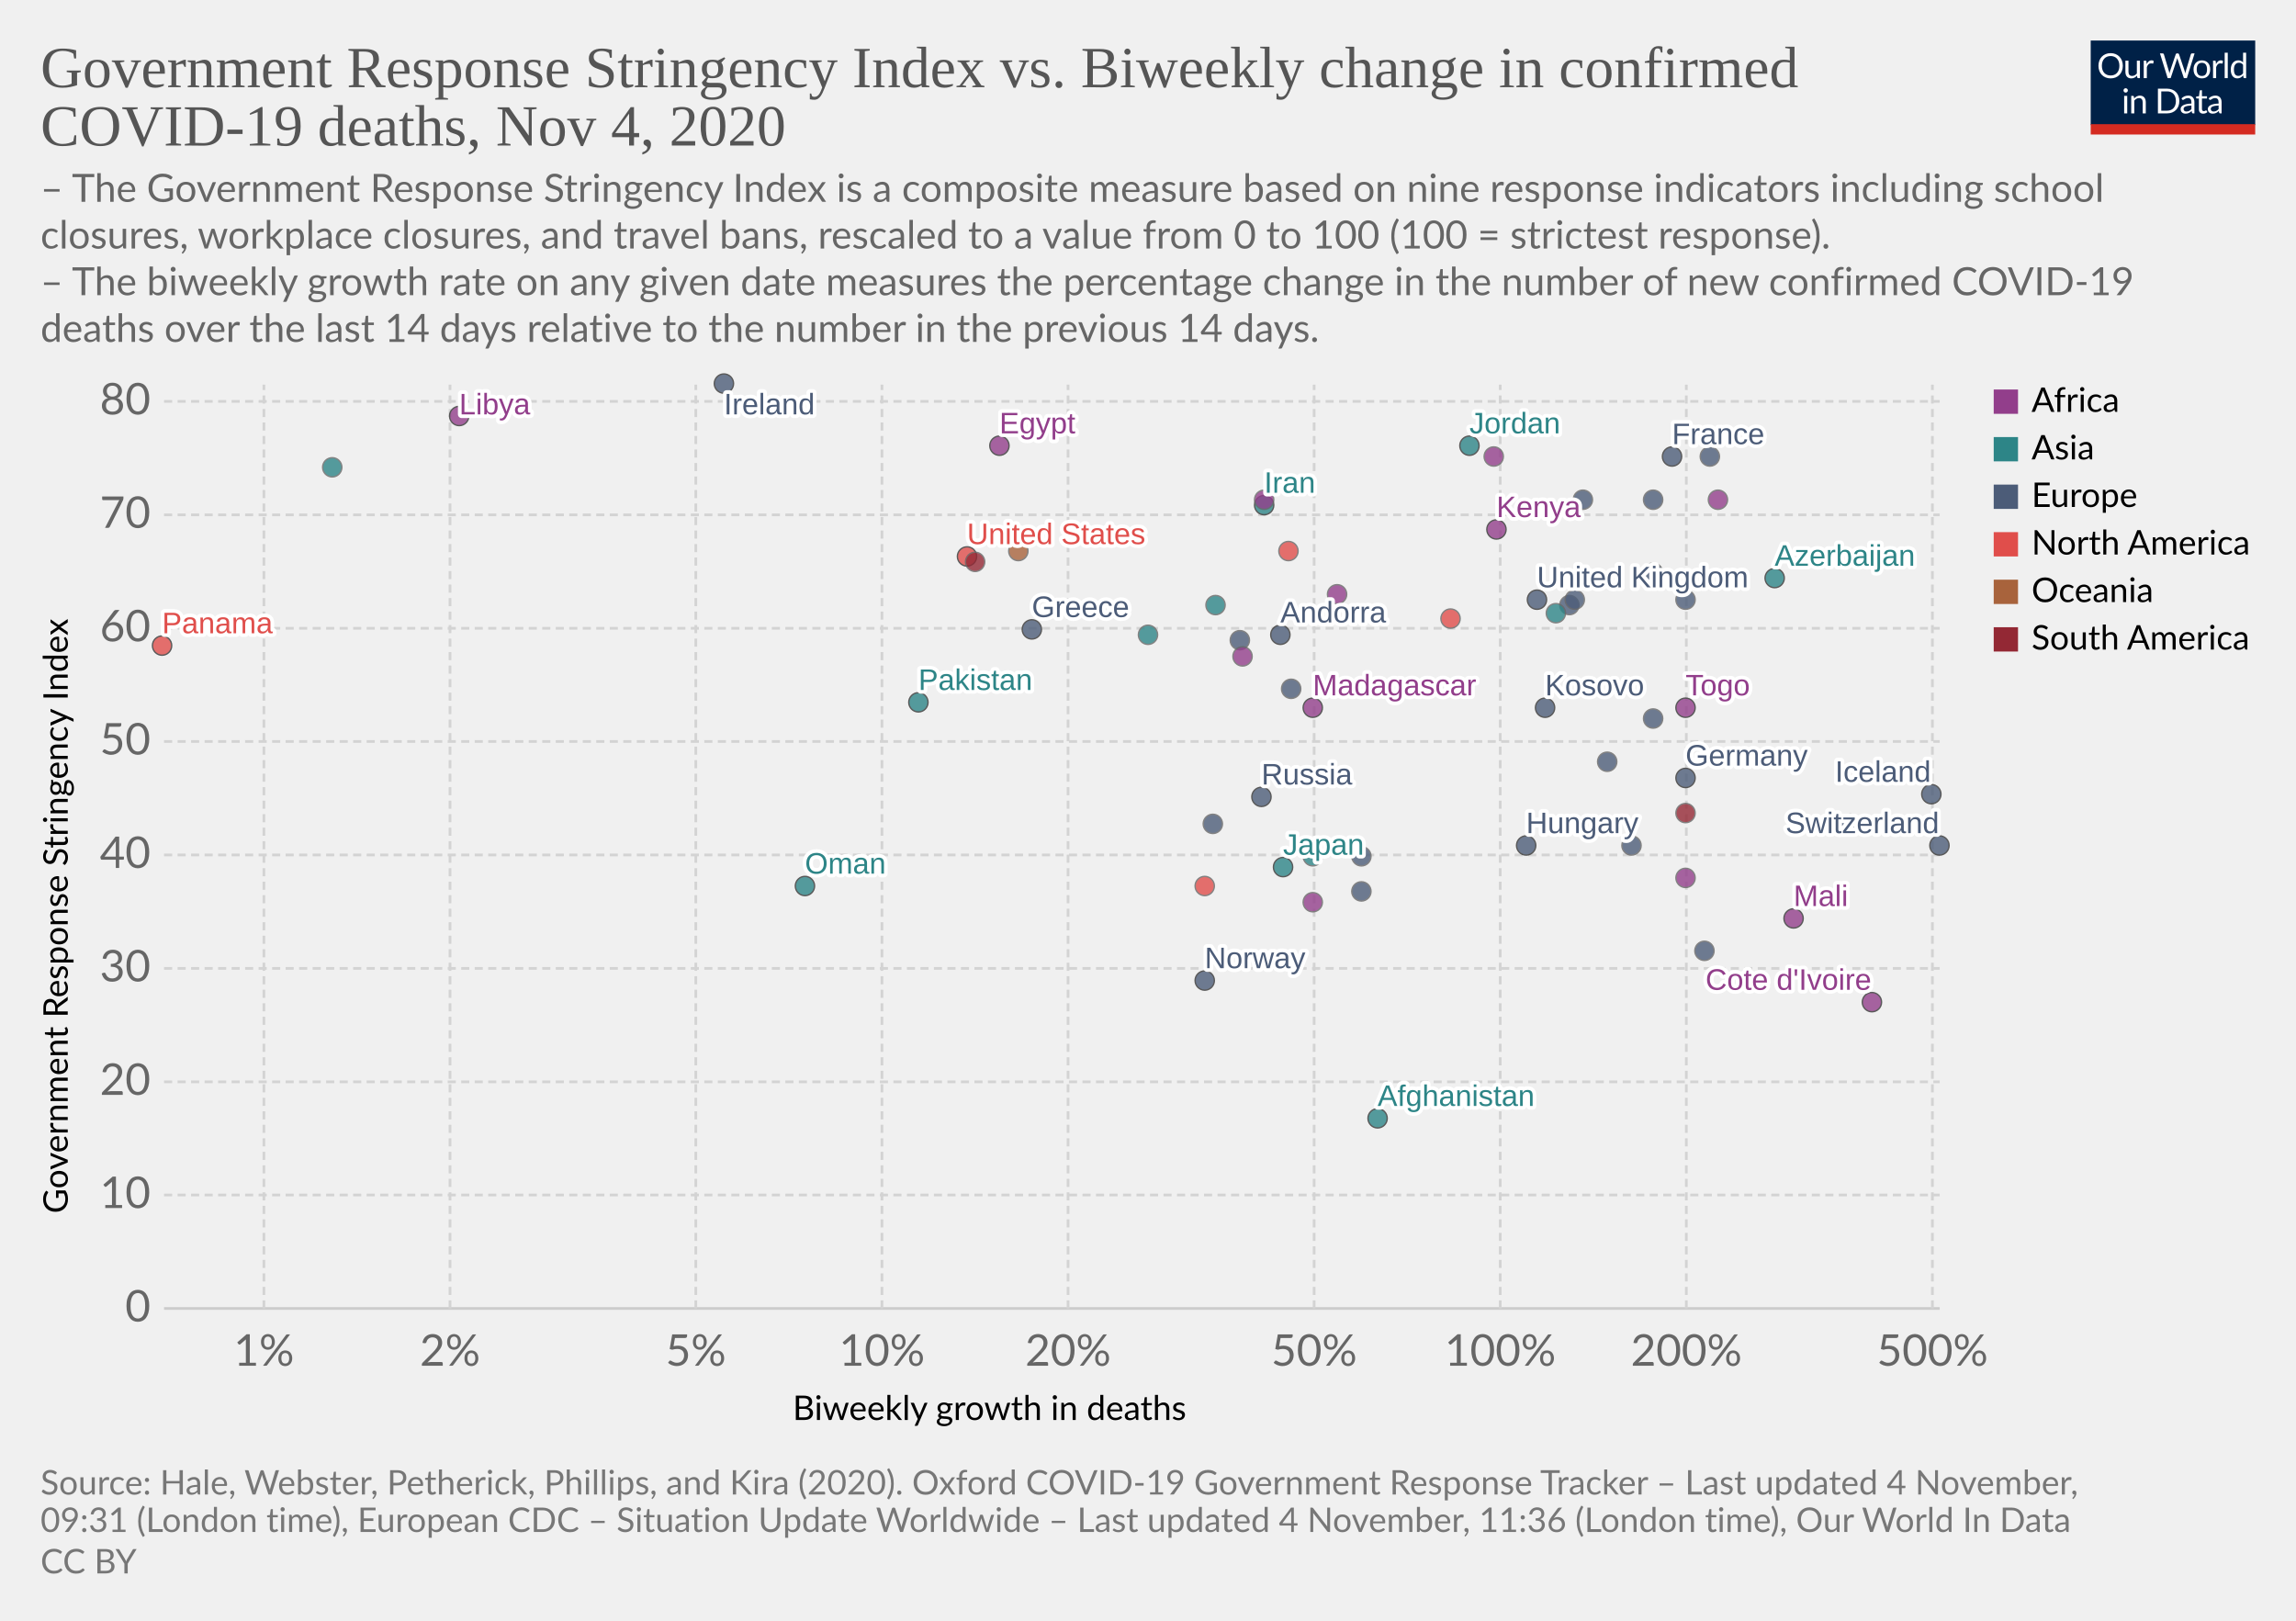
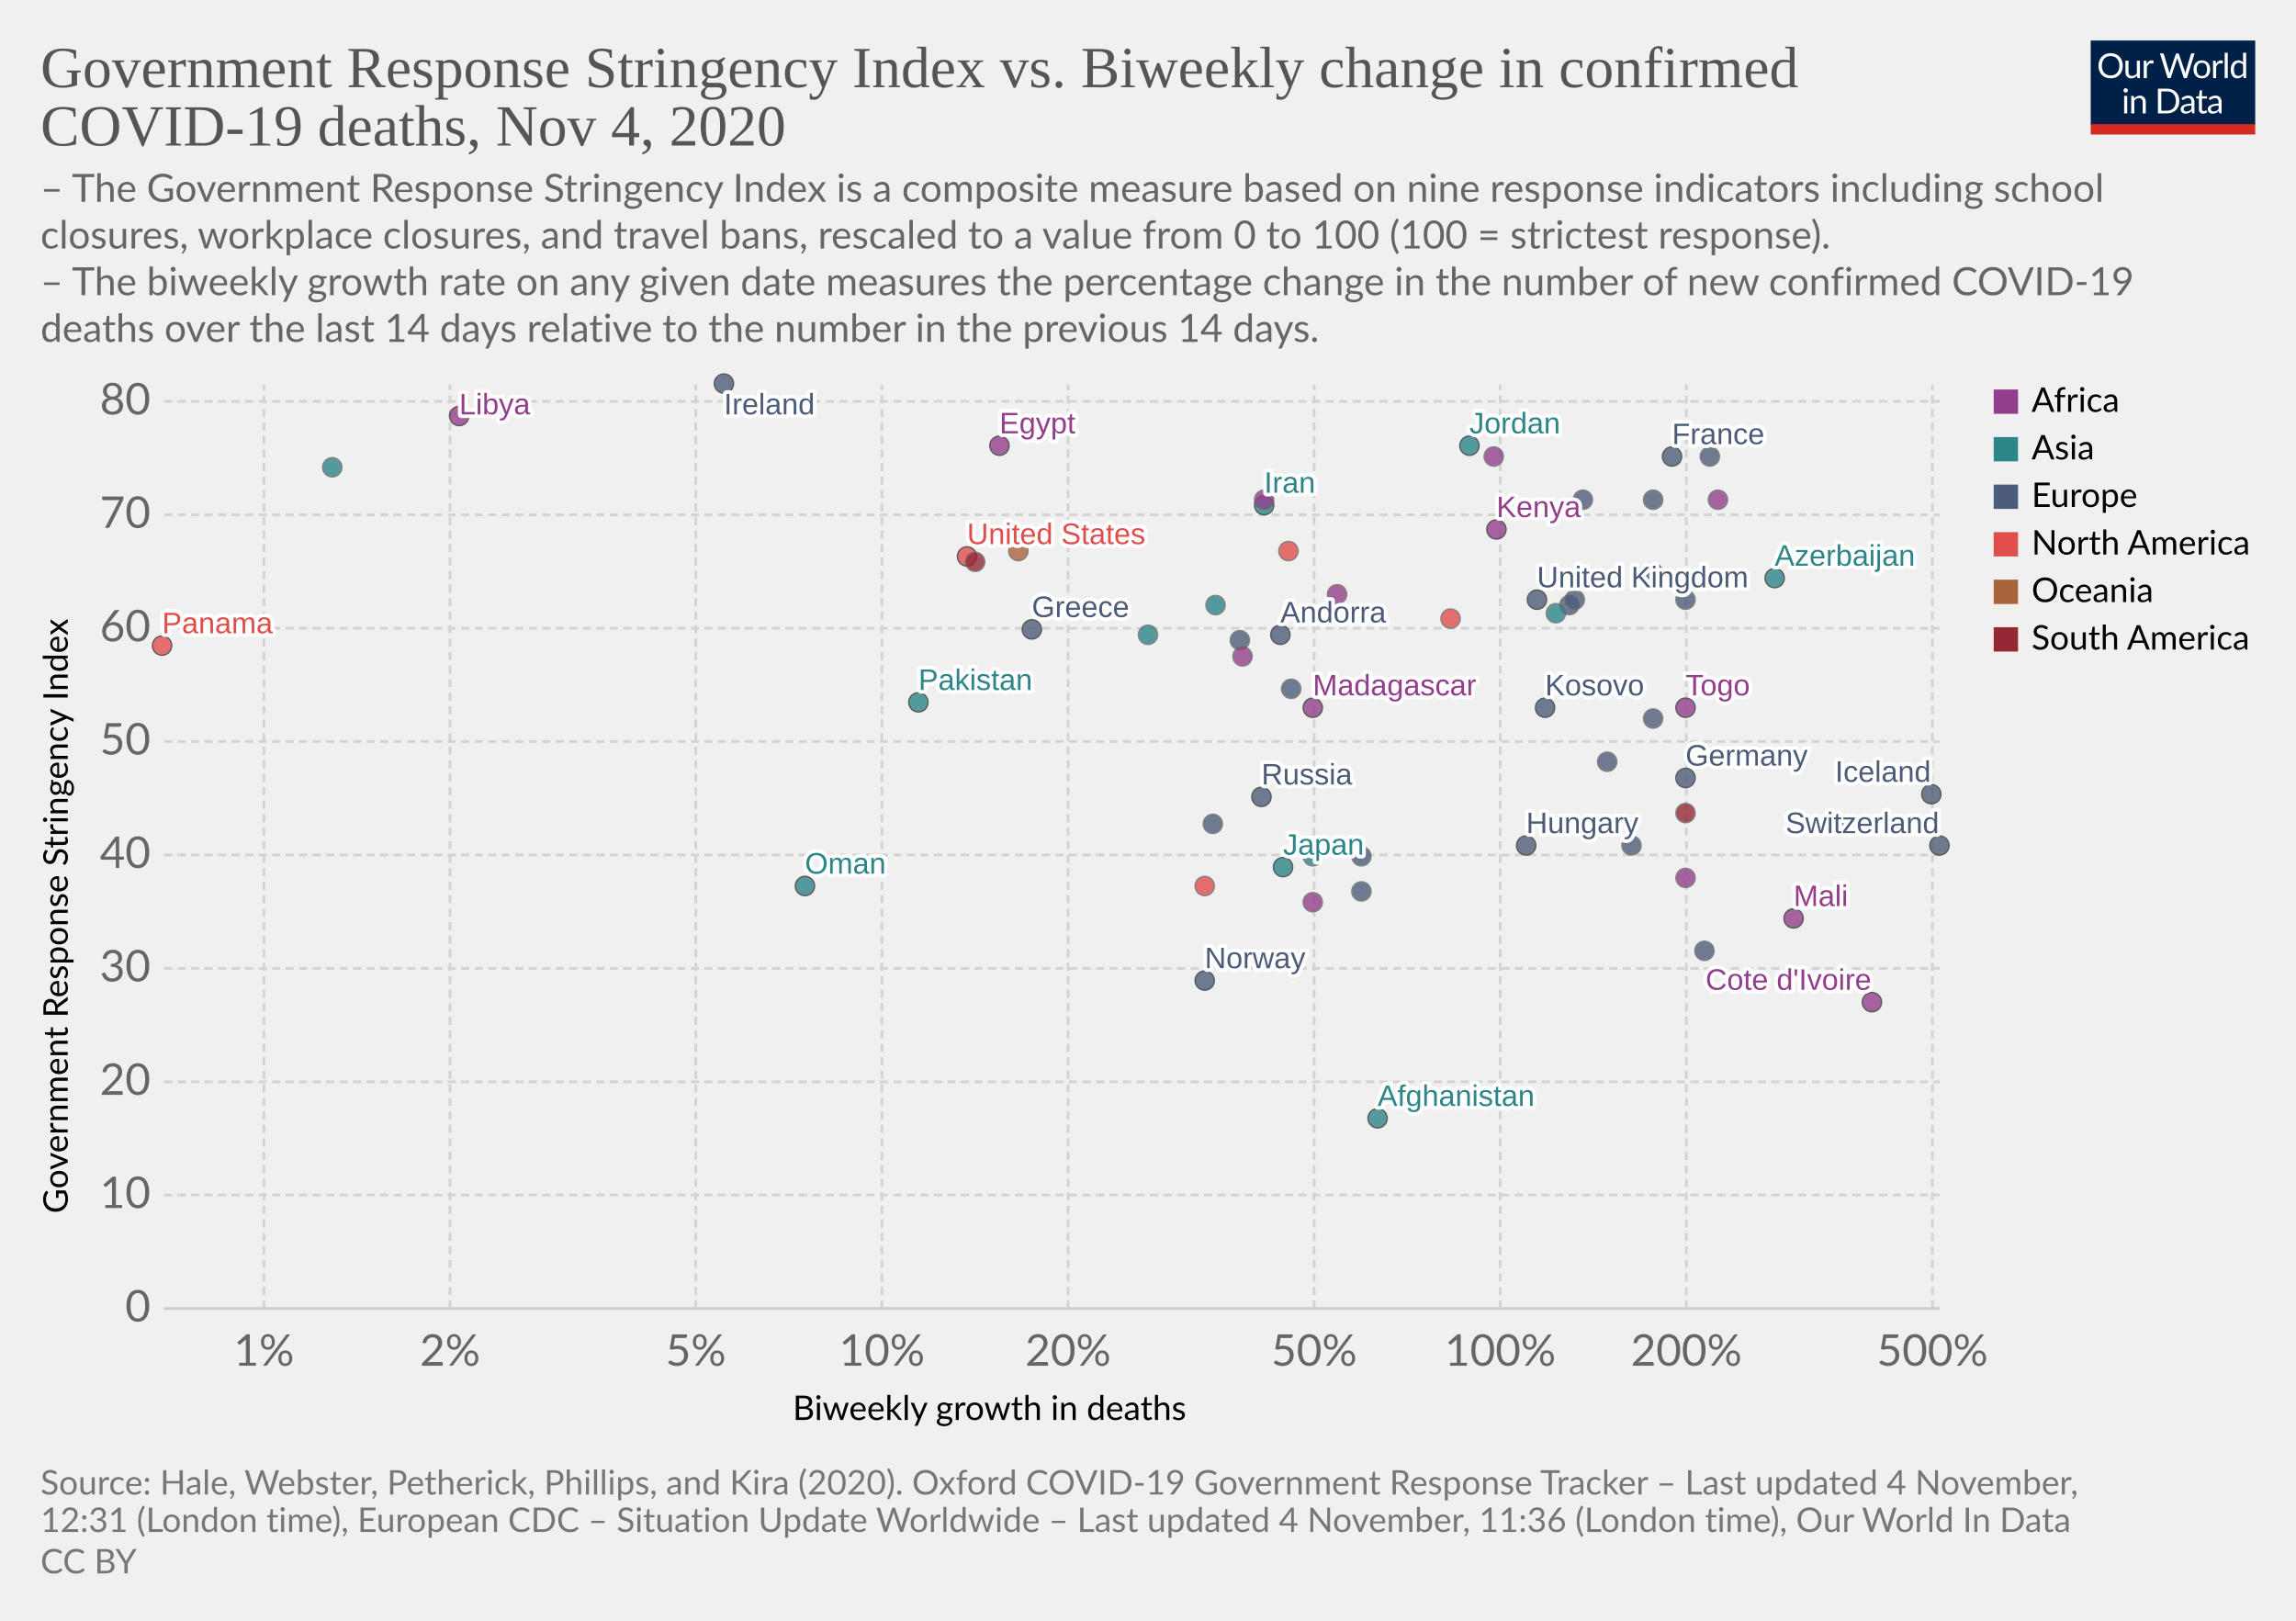
<svg xmlns="http://www.w3.org/2000/svg" version="1.1" style="background-color:#fff;-webkit-font-smoothing:antialiased" width="850" height="600" viewBox="0 0 850 600" font-family="Lato,'Helvetica Neue',Helvetica,Arial,sans-serif" font-size="18" text-rendering="optimizeLegibility">
  <g class="HeaderView">
    <g transform="matrix(.29 0 0 .29 774 15)">
      <svg width="210" height="120" viewBox="0 0 210 120" fill="none">
        <g clip-path="url(#clip0)">
          <path d="M0 0h210v107.89H0V0z" fill="#002147" />
          <path d="M40.98 32.25c0 2.36-.38 4.53-1.12 6.51a14.26 14.26 0 01-8.1 8.4c-1.9.78-4.02 1.17-6.34 1.17a16.6 16.6 0 01-6.33-1.17 14.31 14.31 0 01-8.08-8.4 18.29 18.29 0 01-1.12-6.51c0-2.36.38-4.53 1.12-6.5a14.32 14.32 0 018.07-8.44c1.92-.8 4.03-1.19 6.34-1.19 2.32 0 4.43.4 6.34 1.19 1.92.8 3.56 1.9 4.93 3.34a14.87 14.87 0 013.17 5.1 18.1 18.1 0 011.12 6.5zm-4.38 0c0-1.94-.26-3.68-.8-5.22a10.91 10.91 0 00-2.24-3.89 9.68 9.68 0 00-3.52-2.46 11.95 11.95 0 00-4.62-.86c-1.68 0-3.21.28-4.6.86a9.88 9.88 0 00-3.54 2.46 10.91 10.91 0 00-2.24 3.9c-.53 1.53-.8 3.27-.8 5.2 0 1.94.27 3.68.8 5.22a11.17 11.17 0 002.24 3.9 10.01 10.01 0 003.55 2.44c1.38.56 2.9.83 4.6.83 1.7 0 3.24-.27 4.61-.83a9.8 9.8 0 003.52-2.44 11.17 11.17 0 002.25-3.9c.53-1.54.8-3.28.8-5.21zm26.22-6.54V48H60.5c-.56 0-.9-.27-1.05-.81l-.31-2.4a12.45 12.45 0 01-3.26 2.6c-1.2.64-2.58.96-4.13.96-1.22 0-2.3-.2-3.24-.6a6.52 6.52 0 01-2.33-1.7 7.37 7.37 0 01-1.43-2.67c-.3-1.04-.46-2.2-.46-3.45V25.7h3.91v14.22c0 1.68.38 2.99 1.15 3.91.77.93 1.96 1.39 3.54 1.39 1.16 0 2.24-.27 3.23-.82a10.42 10.42 0 002.8-2.28V25.7h3.91zm8.61 4.47a9.94 9.94 0 012.6-3.56 5.64 5.64 0 013.76-1.3c.47 0 .92.05 1.34.15.44.1.83.27 1.17.49l-.3 2.92c-.09.37-.3.55-.66.55-.2 0-.5-.04-.9-.13a6.21 6.21 0 00-3.24.18c-.54.2-1.03.5-1.47.92-.42.4-.81.9-1.17 1.5-.33.58-.64 1.26-.92 2.02V48H67.7V25.71h2.25c.42 0 .72.08.88.25.16.16.27.44.33.83l.26 3.39zm61.16-13.7L122.75 48h-3.82l-7.99-24.05a21.95 21.95 0 01-.42-1.58 38.36 38.36 0 01-.44 1.58L102.05 48h-3.83L88.4 16.47h3.54c.38 0 .7.1.95.29.26.2.43.43.5.73l6.52 21.9c.1.4.2.83.28 1.28.1.46.2.94.29 1.46l.3-1.46c.12-.47.25-.9.38-1.27l7.41-21.91c.1-.25.26-.48.51-.69.27-.22.58-.33.95-.33h1.23c.38 0 .69.1.92.29.24.2.41.43.53.73l7.4 21.9a28.4 28.4 0 01.68 2.62 29.52 29.52 0 01.52-2.61l6.54-21.91c.07-.27.23-.5.48-.7.27-.21.58-.32.95-.32h3.32zm9.35 8.88c1.63 0 3.1.27 4.4.82a9.43 9.43 0 015.46 5.94c.5 1.4.74 2.98.74 4.73 0 1.76-.25 3.34-.74 4.75a9.43 9.43 0 01-5.46 5.92c-1.3.52-2.77.79-4.4.79-1.64 0-3.12-.27-4.44-.8a9.42 9.42 0 01-3.35-2.3c-.92-1-1.63-2.2-2.13-3.61-.49-1.41-.73-3-.73-4.75s.24-3.33.73-4.73c.5-1.43 1.2-2.64 2.13-3.63a9.4 9.4 0 013.35-2.31c1.32-.55 2.8-.82 4.44-.82zm0 19.89c2.2 0 3.84-.73 4.93-2.2 1.08-1.48 1.63-3.54 1.63-6.18 0-2.66-.55-4.72-1.63-6.2-1.09-1.49-2.73-2.23-4.93-2.23-1.12 0-2.09.2-2.93.57a5.7 5.7 0 00-2.06 1.65 7.5 7.5 0 00-1.24 2.67c-.26 1.04-.4 2.22-.4 3.54 0 2.64.55 4.7 1.64 6.18 1.1 1.47 2.76 2.2 4.99 2.2zm17.97-15.07a9.94 9.94 0 012.6-3.56 5.64 5.64 0 013.76-1.3c.47 0 .91.05 1.34.15.44.1.83.27 1.16.49l-.28 2.92c-.09.37-.31.55-.66.55-.2 0-.5-.04-.9-.13a6.2 6.2 0 00-3.24.18c-.54.2-1.03.5-1.47.92-.43.4-.82.9-1.17 1.5a13.1 13.1 0 00-.92 2.02V48h-3.94V25.71h2.24c.43 0 .72.08.88.25.17.16.28.44.33.83l.27 3.39zm15.04-14.59V48h-3.92V15.6h3.92zm19.55 15.43a6.22 6.22 0 00-2.38-2.05 6.7 6.7 0 00-2.86-.6c-2.07 0-3.66.75-4.77 2.23-1.12 1.48-1.68 3.6-1.68 6.33 0 1.46.13 2.7.38 3.74a7.29 7.29 0 001.1 2.56 4.35 4.35 0 001.78 1.45c.7.3 1.5.46 2.4.46 1.29 0 2.41-.3 3.36-.88a9.6 9.6 0 002.67-2.49V31.02zm3.91-15.43V48h-2.33c-.56 0-.9-.27-1.06-.81l-.35-2.71a12.13 12.13 0 01-3.25 2.77 8.28 8.28 0 01-4.23 1.06 7.31 7.31 0 01-6.14-2.9c-.73-.96-1.3-2.15-1.69-3.57a18.35 18.35 0 01.07-9.48 11.29 11.29 0 011.89-3.7 8.7 8.7 0 017.06-3.34 7.96 7.96 0 016.12 2.62V15.59h3.91zM46.61 70.71V93H42.7V70.71h3.91zm.84-7c0 .39-.08.75-.24 1.09a2.81 2.81 0 01-1.52 1.47 2.67 2.67 0 01-2.16 0 2.9 2.9 0 01-1.45-1.47 2.67 2.67 0 010-2.16c.15-.35.35-.65.6-.9.25-.27.53-.47.85-.62a2.67 2.67 0 012.16 0c.35.15.65.35.9.62.27.25.47.55.62.9.16.34.24.7.24 1.08zm7.97 10.24c.49-.54 1-1.04 1.54-1.48a9.85 9.85 0 013.66-1.84 8.96 8.96 0 015.43.35c.94.4 1.72.97 2.33 1.71a7.36 7.36 0 011.43 2.67c.32 1.04.49 2.19.49 3.45V93h-3.94V78.81c0-1.69-.4-3-1.17-3.92-.76-.93-1.93-1.4-3.5-1.4a6.6 6.6 0 00-3.25.83c-1 .56-1.92 1.31-2.77 2.27V93h-3.94V70.71h2.35c.56 0 .9.28 1.04.82l.3 2.42zm57.7 3.3c0 2.36-.37 4.5-1.11 6.44a14.3 14.3 0 01-3.17 4.98 14.1 14.1 0 01-4.93 3.2c-1.9.76-4.02 1.13-6.33 1.13H85.8V61.47h11.77c2.31 0 4.42.39 6.33 1.15a13.8 13.8 0 018.1 8.18 17.75 17.75 0 011.12 6.45zm-4.37 0c0-1.94-.26-3.67-.8-5.2a10.94 10.94 0 00-2.23-3.87 9.57 9.57 0 00-3.53-2.42 12.23 12.23 0 00-4.61-.83h-7.5v24.62h7.5c1.7 0 3.24-.28 4.61-.84a9.7 9.7 0 003.53-2.4 10.94 10.94 0 002.24-3.87c.53-1.53.8-3.26.8-5.2zm19.8 5.72c-1.8.06-3.34.2-4.62.44-1.26.22-2.3.51-3.1.88-.8.36-1.37.8-1.74 1.3-.35.5-.53 1.05-.53 1.67 0 .58.1 1.1.3 1.52a3 3 0 00.76 1.05c.34.27.73.46 1.17.6.45.11.94.17 1.45.17a7.28 7.28 0 003.5-.81 11.95 11.95 0 002.82-2.2v-4.62zm-12.65-9.11a12.73 12.73 0 013.98-2.66c1.43-.59 3-.88 4.73-.88 1.25 0 2.36.2 3.33.61a6.81 6.81 0 013.94 4.38c.33 1.04.5 2.19.5 3.43V93h-1.74a1.8 1.8 0 01-.88-.18c-.2-.13-.36-.38-.48-.74l-.44-2.12c-.59.55-1.16 1.03-1.72 1.46a9.48 9.48 0 01-3.74 1.7c-.69.15-1.46.23-2.3.23-.87 0-1.69-.12-2.45-.35a5.34 5.34 0 01-3.34-2.93 6.64 6.64 0 01-.49-2.64c0-.88.25-1.72.73-2.53a6.33 6.33 0 012.35-2.17c1.09-.63 2.5-1.15 4.25-1.54 1.75-.41 3.89-.65 6.42-.7v-1.75c0-1.73-.37-3.03-1.12-3.91-.75-.9-1.84-1.34-3.28-1.34-.97 0-1.78.12-2.44.37-.64.23-1.2.5-1.7.81l-1.23.82c-.33.23-.67.35-1 .35-.27 0-.5-.07-.69-.2a2.1 2.1 0 01-.48-.53l-.7-1.25zm27.67 19.5c-1.76 0-3.12-.5-4.07-1.48-.94-.98-1.41-2.4-1.41-4.25V74h-2.68a.9.9 0 01-.6-.2c-.16-.14-.24-.36-.24-.66v-1.56l3.65-.46.9-6.89a.9.9 0 01.29-.52.88.88 0 01.62-.22H142v7.67h6.44V74H142v13.38c0 .94.22 1.63.68 2.09.45.45 1.04.68 1.76.68a3.21 3.21 0 001.85-.53l.55-.35c.16-.12.3-.18.41-.18.2 0 .4.13.55.38l1.15 1.87a7.45 7.45 0 01-2.44 1.5c-.96.35-1.94.52-2.95.52zm19.68-10.4c-1.8.07-3.34.21-4.62.45-1.26.22-2.3.51-3.1.88-.8.36-1.37.8-1.74 1.3-.35.5-.53 1.05-.53 1.67 0 .58.1 1.1.3 1.52.18.42.44.77.76 1.05.34.27.73.46 1.17.6.45.11.94.17 1.45.17a7.3 7.3 0 003.5-.81 12.04 12.04 0 002.82-2.2v-4.62zm-12.65-9.1a12.72 12.72 0 013.99-2.66c1.42-.59 3-.88 4.72-.88 1.25 0 2.36.2 3.33.61a6.81 6.81 0 013.94 4.38c.33 1.04.5 2.19.5 3.43V93h-1.74a1.8 1.8 0 01-.88-.18c-.2-.13-.36-.38-.48-.74l-.44-2.12c-.59.55-1.16 1.03-1.72 1.46a9.48 9.48 0 01-3.74 1.7c-.69.15-1.46.23-2.3.23-.87 0-1.69-.12-2.45-.35a5.33 5.33 0 01-3.34-2.93 6.62 6.62 0 01-.49-2.64c0-.88.25-1.72.73-2.53a6.33 6.33 0 012.35-2.17c1.09-.63 2.5-1.15 4.25-1.54a31.2 31.2 0 016.42-.7v-1.75c0-1.73-.37-3.03-1.12-3.91-.75-.9-1.84-1.34-3.28-1.34-.97 0-1.78.12-2.44.37-.64.23-1.2.5-1.7.81-.46.3-.87.57-1.22.82-.34.23-.68.35-1.02.35-.26 0-.49-.07-.68-.2a1.88 1.88 0 01-.48-.53l-.7-1.25z" fill="#fff" />
          <path fill="#D42B21" d="M0 106.79h210V120H0z" />
        </g>
        <defs>
          <clipPath id="clip0">
            <path fill="#fff" d="M0 0h210v120H0z" />
          </clipPath>
        </defs>
      </svg>
    </g>
    <a href="https://ourworldindata.org/grapher/stringency-index-vs-biweekly-covid-deaths?time=latest" target="_blank" rel="noopener" font-family="&quot;Playfair Display&quot;,Georgia,&quot;Times New Roman&quot;,serif">
      <text font-size="21.6" x="15" y="32.3" fill="#555">
        <tspan x="15" y="32.28">Government Response Stringency Index vs. Biweekly change in confirmed</tspan>
        <tspan x="15" y="53.88">COVID-19 deaths, Nov 4, 2020</tspan>
      </text>
    </a>
    <text font-size="14.4" x="15" y="74.7" fill="#666">
      <tspan x="15" y="74.72">– The Government Response Stringency Index is a composite measure based on nine response indicators including school</tspan>
      <tspan x="15" y="92">closures, workplace closures, and travel bans, rescaled to a value from 0 to 100 (100 = strictest response).</tspan>
      <tspan x="15" y="109.28"> – The biweekly growth rate on any given date measures the percentage change in the number of new confirmed COVID-19</tspan>
      <tspan x="15" y="126.56">deaths over the last 14 days relative to the number in the previous 14 days.</tspan>
    </text>
  </g>
  <g class="ScatterPlot">
    <g class="DualAxisView">
      <g class="HorizontalAxis">
        <text font-size="12.6" x="293.5" y="525.7">
          <tspan x="293.47" y="525.68">Biweekly growth in deaths</tspan>
        </text>
        <text x="97.7" y="505.6" fill="#666" text-anchor="middle" font-size="16.2">1%</text>
        <text x="166.6" y="505.6" fill="#666" text-anchor="middle" font-size="16.2">2%</text>
        <text x="257.6" y="505.6" fill="#666" text-anchor="middle" font-size="16.2">5%</text>
        <text x="326.5" y="505.6" fill="#666" text-anchor="middle" font-size="16.2">10%</text>
        <text x="395.4" y="505.6" fill="#666" text-anchor="middle" font-size="16.2">20%</text>
        <text x="486.5" y="505.6" fill="#666" text-anchor="middle" font-size="16.2">50%</text>
        <text x="555.4" y="505.6" fill="#666" text-anchor="middle" font-size="16.2">100%</text>
        <text x="624.3" y="505.6" fill="#666" text-anchor="middle" font-size="16.2">200%</text>
        <text x="715.4" y="505.6" fill="#666" text-anchor="middle" font-size="16.2">500%</text>
      </g>
      <g class="VerticalAxis">
        <text font-size="12.6" x="-449.2" y="25.1" transform="rotate(-90)">
          <tspan x="-449.2" y="25.08">Government Response Stringency Index</tspan>
        </text>
        <text x="55.74" y="484.4" fill="#666" dominant-baseline="middle" text-anchor="end" font-size="16.2">0</text>
        <text x="55.74" y="442.4" fill="#666" dominant-baseline="middle" text-anchor="end" font-size="16.2">10</text>
        <text x="55.74" y="400.5" fill="#666" dominant-baseline="middle" text-anchor="end" font-size="16.2">20</text>
        <text x="55.74" y="358.5" fill="#666" dominant-baseline="middle" text-anchor="end" font-size="16.2">30</text>
        <text x="55.74" y="316.5" fill="#666" dominant-baseline="middle" text-anchor="end" font-size="16.2">40</text>
        <text x="55.74" y="274.5" fill="#666" dominant-baseline="middle" text-anchor="end" font-size="16.2">50</text>
        <text x="55.74" y="232.6" fill="#666" dominant-baseline="middle" text-anchor="end" font-size="16.2">60</text>
        <text x="55.74" y="190.6" fill="#666" dominant-baseline="middle" text-anchor="end" font-size="16.2">70</text>
        <text x="55.74" y="148.6" fill="#666" dominant-baseline="middle" text-anchor="end" font-size="16.2">80</text>
      </g>
      <g class="AxisGridLines horizontalLines">
        <path stroke="#ccc" d="M60.74 484.4h657.35" />
        <path stroke="#d3d3d3" stroke-dasharray="3,2" d="M60.74 442.4h657.35M60.74 400.5h657.35M60.74 358.5h657.35M60.74 316.5h657.35M60.74 274.5h657.35M60.74 232.6h657.35M60.74 190.6h657.35M60.74 148.6h657.35" />
      </g>
      <g class="AxisGridLines verticalLines" stroke="#d3d3d3" stroke-dasharray="3,2">
        <path d="M97.7 484.4v-342M166.6 484.4v-342M257.6 484.4v-342M326.5 484.4v-342M395.4 484.4v-342M486.5 484.4v-342M555.4 484.4v-342M624.3 484.4v-342M715.4 484.4v-342" />
      </g>
    </g>
    <g class="PointsWithLabels clickable" clip-path="url(#a)" font-family="Arial, sans-serif">
      <path fill="rgba(255,255,255,0)" d="M60.74 142.4h657.35v342H60.74z" />
      <defs>
        <clipPath id="a">
          <path d="M50.74 132.4h677.35v362H50.74z" />
        </clipPath>
      </defs>
      <g class="key-United-Kingdom_0">
        <circle cx="569" cy="222" r="3.57" fill="#4C5C78" opacity=".8" stroke="#333" stroke-width=".5" />
      </g>
      <g class="key-Ireland_0">
        <circle cx="268" cy="142" r="3.57" fill="#4C5C78" opacity=".8" stroke="#333" stroke-width=".5" />
      </g>
      <g class="key-France_0">
        <circle cx="619" cy="169" r="3.57" fill="#4C5C78" opacity=".8" stroke="#333" stroke-width=".5" />
      </g>
      <g class="key-Netherlands_0">
        <circle cx="581" cy="224" r="3.57" fill="#4C5C78" opacity=".8" stroke="#666" stroke-width=".5" />
      </g>
      <g class="key-Germany_0">
        <circle cx="624" cy="288" r="3.57" fill="#4C5C78" opacity=".8" stroke="#333" stroke-width=".5" />
      </g>
      <g class="key-Switzerland_0">
        <circle cx="718" cy="313" r="3.57" fill="#4C5C78" opacity=".8" stroke="#333" stroke-width=".5" />
      </g>
      <g class="key-Poland_0">
        <circle cx="586" cy="185" r="3.57" fill="#4C5C78" opacity=".8" stroke="#666" stroke-width=".5" />
      </g>
      <g class="key-Russia_0">
        <circle cx="467" cy="295" r="3.57" fill="#4C5C78" opacity=".8" stroke="#333" stroke-width=".5" />
      </g>
      <g class="key-United-States_0">
        <circle cx="358" cy="206" r="3.57" fill="#E04E4B" opacity=".8" stroke="#333" stroke-width=".5" />
      </g>
      <g class="key-Japan_0">
        <circle cx="475" cy="321" r="3.57" fill="#2D8587" opacity=".8" stroke="#333" stroke-width=".5" />
      </g>
      <g class="key-Afghanistan_0">
        <circle cx="510" cy="414" r="3.57" fill="#2D8587" opacity=".8" stroke="#333" stroke-width=".5" />
      </g>
      <g class="key-Albania_0">
        <circle cx="449" cy="305" r="3.57" fill="#4C5C78" opacity=".8" stroke="#666" stroke-width=".5" />
      </g>
      <g class="key-Andorra_0">
        <circle cx="474" cy="235" r="3.57" fill="#4C5C78" opacity=".8" stroke="#333" stroke-width=".5" />
      </g>
      <g class="key-Austria_0">
        <circle cx="612" cy="212" r="3.57" fill="#4C5C78" opacity=".8" stroke="#666" stroke-width=".5" />
      </g>
      <g class="key-Azerbaijan_0">
        <circle cx="657" cy="214" r="3.57" fill="#2D8587" opacity=".8" stroke="#333" stroke-width=".5" />
      </g>
      <g class="key-Oman_0">
        <circle cx="298" cy="328" r="3.57" fill="#2D8587" opacity=".8" stroke="#333" stroke-width=".5" />
      </g>
      <g class="key-Aruba_0">
        <circle cx="446" cy="328" r="3.57" fill="#E04E4B" opacity=".8" stroke="#666" stroke-width=".5" />
      </g>
      <g class="key-Guam_0">
        <circle cx="377" cy="204" r="3.57" fill="#A8633C" opacity=".8" stroke="#666" stroke-width=".5" />
      </g>
      <g class="key-Kosovo_0">
        <circle cx="572" cy="262" r="3.57" fill="#4C5C78" opacity=".8" stroke="#333" stroke-width=".5" />
      </g>
      <g class="key-Mali_0">
        <circle cx="664" cy="340" r="3.57" fill="#923E8B" opacity=".8" stroke="#333" stroke-width=".5" />
      </g>
      <g class="key-Malaysia_0">
        <circle cx="450" cy="224" r="3.57" fill="#2D8587" opacity=".8" stroke="#666" stroke-width=".5" />
      </g>
      <g class="key-Madagascar_0">
        <circle cx="486" cy="262" r="3.57" fill="#923E8B" opacity=".8" stroke="#333" stroke-width=".5" />
      </g>
      <g class="key-Lithuania_0">
        <circle cx="624" cy="222" r="3.57" fill="#4C5C78" opacity=".8" stroke="#666" stroke-width=".5" />
      </g>
      <g class="key-Libya_0">
        <circle cx="170" cy="154" r="3.57" fill="#923E8B" opacity=".8" stroke="#333" stroke-width=".5" />
      </g>
      <g class="key-Latvia_0">
        <circle cx="685" cy="305" r="3.57" fill="#4C5C78" opacity=".8" stroke="#666" stroke-width=".5" />
      </g>
      <g class="key-Lebanon_0">
        <circle cx="425" cy="235" r="3.57" fill="#2D8587" opacity=".8" stroke="#666" stroke-width=".5" />
      </g>
      <g class="key-Kenya_0">
        <circle cx="554" cy="196" r="3.57" fill="#923E8B" opacity=".8" stroke="#333" stroke-width=".5" />
      </g>
      <g class="key-Jordan_0">
        <circle cx="544" cy="165" r="3.57" fill="#2D8587" opacity=".8" stroke="#333" stroke-width=".5" />
      </g>
      <g class="key-Kazakhstan_0">
        <circle cx="123" cy="173" r="3.57" fill="#2D8587" opacity=".8" stroke="#666" stroke-width=".5" />
      </g>
      <g class="key-Iran_0">
        <circle cx="468" cy="187" r="3.57" fill="#2D8587" opacity=".8" stroke="#333" stroke-width=".5" />
      </g>
      <g class="key-Hungary_0">
        <circle cx="565" cy="313" r="3.57" fill="#4C5C78" opacity=".8" stroke="#333" stroke-width=".5" />
      </g>
      <g class="key-Belize_0">
        <circle cx="477" cy="204" r="3.57" fill="#E04E4B" opacity=".8" stroke="#666" stroke-width=".5" />
      </g>
      <g class="key-Bosnia-and-Herzegovina_0">
        <circle cx="604" cy="313" r="3.57" fill="#4C5C78" opacity=".8" stroke="#666" stroke-width=".5" />
      </g>
      <g class="key-Bulgaria_0">
        <circle cx="595" cy="282" r="3.57" fill="#4C5C78" opacity=".8" stroke="#666" stroke-width=".5" />
      </g>
      <g class="key-Canada_0">
        <circle cx="537" cy="229" r="3.57" fill="#E04E4B" opacity=".8" stroke="#666" stroke-width=".5" />
      </g>
      <g class="key-Uruguay_0">
        <circle cx="624" cy="301" r="3.57" fill="#932834" opacity=".8" stroke="#666" stroke-width=".5" />
      </g>
      <g class="key-Romania_0">
        <circle cx="478" cy="255" r="3.57" fill="#4C5C78" opacity=".8" stroke="#666" stroke-width=".5" />
      </g>
      <g class="key-Portugal_0">
        <circle cx="583" cy="222" r="3.57" fill="#4C5C78" opacity=".8" stroke="#666" stroke-width=".5" />
      </g>
      <g class="key-Panama_0">
        <circle cx="60" cy="239" r="3.57" fill="#E04E4B" opacity=".8" stroke="#333" stroke-width=".5" />
      </g>
      <g class="key-Pakistan_0">
        <circle cx="340" cy="260" r="3.57" fill="#2D8587" opacity=".8" stroke="#333" stroke-width=".5" />
      </g>
      <g class="key-Norway_0">
        <circle cx="446" cy="363" r="3.57" fill="#4C5C78" opacity=".8" stroke="#333" stroke-width=".5" />
      </g>
      <g class="key-Mozambique_0">
        <circle cx="495" cy="220" r="3.57" fill="#923E8B" opacity=".8" stroke="#666" stroke-width=".5" />
      </g>
      <g class="key-Morocco_0">
        <circle cx="468" cy="185" r="3.57" fill="#923E8B" opacity=".8" stroke="#666" stroke-width=".5" />
      </g>
      <g class="key-Croatia_0">
        <circle cx="631" cy="352" r="3.57" fill="#4C5C78" opacity=".8" stroke="#666" stroke-width=".5" />
      </g>
      <g class="key-Colombia_0">
        <circle cx="361" cy="208" r="3.57" fill="#932834" opacity=".8" stroke="#666" stroke-width=".5" />
      </g>
      <g class="key-Iceland_0">
        <circle cx="715" cy="294" r="3.57" fill="#4C5C78" opacity=".8" stroke="#333" stroke-width=".5" />
      </g>
      <g class="key-Egypt_0">
        <circle cx="370" cy="165" r="3.57" fill="#923E8B" opacity=".8" stroke="#333" stroke-width=".5" />
      </g>
      <g class="key-Ukraine_0">
        <circle cx="459" cy="237" r="3.57" fill="#4C5C78" opacity=".8" stroke="#666" stroke-width=".5" />
      </g>
      <g class="key-Uganda_0">
        <circle cx="460" cy="243" r="3.57" fill="#923E8B" opacity=".8" stroke="#666" stroke-width=".5" />
      </g>
      <g class="key-Turkey_0">
        <circle cx="374" cy="198" r="3.57" fill="#2D8587" opacity=".8" stroke="#666" stroke-width=".5" />
      </g>
      <g class="key-Tunisia_0">
        <circle cx="553" cy="169" r="3.57" fill="#923E8B" opacity=".8" stroke="#666" stroke-width=".5" />
      </g>
      <g class="key-Togo_0">
        <circle cx="624" cy="262" r="3.57" fill="#923E8B" opacity=".8" stroke="#333" stroke-width=".5" />
      </g>
      <g class="key-Tajikistan_0">
        <circle cx="486" cy="317" r="3.57" fill="#2D8587" opacity=".8" stroke="#666" stroke-width=".5" />
      </g>
      <g class="key-Zimbabwe_0">
        <circle cx="636" cy="185" r="3.57" fill="#923E8B" opacity=".8" stroke="#666" stroke-width=".5" />
      </g>
      <g class="key-Somalia_0">
        <circle cx="624" cy="325" r="3.57" fill="#923E8B" opacity=".8" stroke="#666" stroke-width=".5" />
      </g>
      <g class="key-Slovakia_0">
        <circle cx="633" cy="169" r="3.57" fill="#4C5C78" opacity=".8" stroke="#666" stroke-width=".5" />
      </g>
      <g class="key-Serbia_0">
        <circle cx="612" cy="266" r="3.57" fill="#4C5C78" opacity=".8" stroke="#666" stroke-width=".5" />
      </g>
      <g class="key-Cote-d__0027Ivoire_0">
        <circle cx="693" cy="371" r="3.57" fill="#923E8B" opacity=".8" stroke="#333" stroke-width=".5" />
      </g>
      <g class="key-Guinea_0">
        <circle cx="486" cy="334" r="3.57" fill="#923E8B" opacity=".8" stroke="#666" stroke-width=".5" />
      </g>
      <g class="key-Greece_0">
        <circle cx="382" cy="233" r="3.57" fill="#4C5C78" opacity=".8" stroke="#333" stroke-width=".5" />
      </g>
      <g class="key-Georgia_0">
        <circle cx="576" cy="227" r="3.57" fill="#2D8587" opacity=".8" stroke="#666" stroke-width=".5" />
      </g>
      <g class="key-Finland_0">
        <circle cx="504" cy="330" r="3.57" fill="#4C5C78" opacity=".8" stroke="#666" stroke-width=".5" />
      </g>
      <g class="key-Denmark_0">
        <circle cx="504" cy="317" r="3.57" fill="#4C5C78" opacity=".8" stroke="#666" stroke-width=".5" />
      </g>
      <g class="key-Czech-Republic_0">
        <circle cx="612" cy="185" r="3.57" fill="#4C5C78" opacity=".8" stroke="#666" stroke-width=".5" />
      </g>
      <g class="backgroundLabels" fill="#333" font-size="11" font-weight="400">
        <text x="569" y="217.43" fill="#fff" stroke="#fff" stroke-linecap="round" stroke-linejoin="round" stroke-width=".25em">United Kingdom</text>
        <text x="569" y="217.43" fill="#4C5C78">United Kingdom</text>
        <text x="268" y="153.4" fill="#fff" stroke="#fff" stroke-linecap="round" stroke-linejoin="round" stroke-width=".25em">Ireland</text>
        <text x="268" y="153.4" fill="#4C5C78">Ireland</text>
        <text x="619" y="164.43" fill="#fff" stroke="#fff" stroke-linecap="round" stroke-linejoin="round" stroke-width=".25em">France</text>
        <text x="619" y="164.43" fill="#4C5C78">France</text>
        <text x="624" y="283.43" fill="#fff" stroke="#fff" stroke-linecap="round" stroke-linejoin="round" stroke-width=".25em">Germany</text>
        <text x="624" y="283.43" fill="#4C5C78">Germany</text>
        <text x="661.02" y="308.43" fill="#fff" stroke="#fff" stroke-linecap="round" stroke-linejoin="round" stroke-width=".25em">Switzerland</text>
        <text x="661.02" y="308.43" fill="#4C5C78">Switzerland</text>
        <text x="467" y="290.43" fill="#fff" stroke="#fff" stroke-linecap="round" stroke-linejoin="round" stroke-width=".25em">Russia</text>
        <text x="467" y="290.43" fill="#4C5C78">Russia</text>
        <text x="358" y="201.43" fill="#fff" stroke="#fff" stroke-linecap="round" stroke-linejoin="round" stroke-width=".25em">United States</text>
        <text x="358" y="201.43" fill="#E04E4B">United States</text>
        <text x="475" y="316.43" fill="#fff" stroke="#fff" stroke-linecap="round" stroke-linejoin="round" stroke-width=".25em">Japan</text>
        <text x="475" y="316.43" fill="#2D8587">Japan</text>
        <text x="510" y="409.43" fill="#fff" stroke="#fff" stroke-linecap="round" stroke-linejoin="round" stroke-width=".25em">Afghanistan</text>
        <text x="510" y="409.43" fill="#2D8587">Afghanistan</text>
        <text x="474" y="230.43" fill="#fff" stroke="#fff" stroke-linecap="round" stroke-linejoin="round" stroke-width=".25em">Andorra</text>
        <text x="474" y="230.43" fill="#4C5C78">Andorra</text>
        <text x="657" y="209.43" fill="#fff" stroke="#fff" stroke-linecap="round" stroke-linejoin="round" stroke-width=".25em">Azerbaijan</text>
        <text x="657" y="209.43" fill="#2D8587">Azerbaijan</text>
        <text x="298" y="323.43" fill="#fff" stroke="#fff" stroke-linecap="round" stroke-linejoin="round" stroke-width=".25em">Oman</text>
        <text x="298" y="323.43" fill="#2D8587">Oman</text>
        <text x="572" y="257.43" fill="#fff" stroke="#fff" stroke-linecap="round" stroke-linejoin="round" stroke-width=".25em">Kosovo</text>
        <text x="572" y="257.43" fill="#4C5C78">Kosovo</text>
        <text x="664" y="335.43" fill="#fff" stroke="#fff" stroke-linecap="round" stroke-linejoin="round" stroke-width=".25em">Mali</text>
        <text x="664" y="335.43" fill="#923E8B">Mali</text>
        <text x="486" y="257.43" fill="#fff" stroke="#fff" stroke-linecap="round" stroke-linejoin="round" stroke-width=".25em">Madagascar</text>
        <text x="486" y="257.43" fill="#923E8B">Madagascar</text>
        <text x="170" y="153.4" fill="#fff" stroke="#fff" stroke-linecap="round" stroke-linejoin="round" stroke-width=".25em">Libya</text>
        <text x="170" y="153.4" fill="#923E8B">Libya</text>
        <text x="554" y="191.43" fill="#fff" stroke="#fff" stroke-linecap="round" stroke-linejoin="round" stroke-width=".25em">Kenya</text>
        <text x="554" y="191.43" fill="#923E8B">Kenya</text>
        <text x="544" y="160.43" fill="#fff" stroke="#fff" stroke-linecap="round" stroke-linejoin="round" stroke-width=".25em">Jordan</text>
        <text x="544" y="160.43" fill="#2D8587">Jordan</text>
        <text x="468" y="182.43" fill="#fff" stroke="#fff" stroke-linecap="round" stroke-linejoin="round" stroke-width=".25em">Iran</text>
        <text x="468" y="182.43" fill="#2D8587">Iran</text>
        <text x="565" y="308.43" fill="#fff" stroke="#fff" stroke-linecap="round" stroke-linejoin="round" stroke-width=".25em">Hungary</text>
        <text x="565" y="308.43" fill="#4C5C78">Hungary</text>
        <text x="60" y="234.43" fill="#fff" stroke="#fff" stroke-linecap="round" stroke-linejoin="round" stroke-width=".25em">Panama</text>
        <text x="60" y="234.43" fill="#E04E4B">Panama</text>
        <text x="340" y="255.43" fill="#fff" stroke="#fff" stroke-linecap="round" stroke-linejoin="round" stroke-width=".25em">Pakistan</text>
        <text x="340" y="255.43" fill="#2D8587">Pakistan</text>
        <text x="446" y="358.43" fill="#fff" stroke="#fff" stroke-linecap="round" stroke-linejoin="round" stroke-width=".25em">Norway</text>
        <text x="446" y="358.43" fill="#4C5C78">Norway</text>
        <text x="679.36" y="289.43" fill="#fff" stroke="#fff" stroke-linecap="round" stroke-linejoin="round" stroke-width=".25em">Iceland</text>
        <text x="679.36" y="289.43" fill="#4C5C78">Iceland</text>
        <text x="370" y="160.43" fill="#fff" stroke="#fff" stroke-linecap="round" stroke-linejoin="round" stroke-width=".25em">Egypt</text>
        <text x="370" y="160.43" fill="#923E8B">Egypt</text>
        <text x="624" y="257.43" fill="#fff" stroke="#fff" stroke-linecap="round" stroke-linejoin="round" stroke-width=".25em">Togo</text>
        <text x="624" y="257.43" fill="#923E8B">Togo</text>
        <text x="631.4" y="366.43" fill="#fff" stroke="#fff" stroke-linecap="round" stroke-linejoin="round" stroke-width=".25em">Cote d'Ivoire</text>
        <text x="631.4" y="366.43" fill="#923E8B">Cote d'Ivoire</text>
        <text x="382" y="228.43" fill="#fff" stroke="#fff" stroke-linecap="round" stroke-linejoin="round" stroke-width=".25em">Greece</text>
        <text x="382" y="228.43" fill="#4C5C78">Greece</text>
      </g>
    </g>
    <g class="ScatterColorLegend clickable" cursor="pointer">
      <g class="legendMark">
        <path fill="#923E8B" d="M738.09 144.2h9v9h-9z" />
        <text font-size="12.6" x="752.1" y="152.5">
          <tspan x="752.09" y="152.48">Africa</tspan>
        </text>
      </g>
      <g class="legendMark">
        <path fill="#2D8587" d="M738.09 161.8h9v9h-9z" />
        <text font-size="12.6" x="752.1" y="170.1">
          <tspan x="752.09" y="170.08">Asia</tspan>
        </text>
      </g>
      <g class="legendMark">
        <path fill="#4C5C78" d="M738.09 179.4h9v9h-9z" />
        <text font-size="12.6" x="752.1" y="187.7">
          <tspan x="752.09" y="187.68">Europe</tspan>
        </text>
      </g>
      <g class="legendMark">
        <path fill="#E04E4B" d="M738.09 197h9v9h-9z" />
        <text font-size="12.6" x="752.1" y="205.3">
          <tspan x="752.09" y="205.28">North America</tspan>
        </text>
      </g>
      <g class="legendMark">
        <path fill="#A8633C" d="M738.09 214.6h9v9h-9z" />
        <text font-size="12.6" x="752.1" y="222.9">
          <tspan x="752.09" y="222.88">Oceania</tspan>
        </text>
      </g>
      <g class="legendMark">
        <path fill="#932834" d="M738.09 232.2h9v9h-9z" />
        <text font-size="12.6" x="752.1" y="240.5">
          <tspan x="752.09" y="240.48">South America</tspan>
        </text>
      </g>
    </g>
  </g>
  <g class="SourcesFooter" fill="#777">
    <g class="clickable" fill="#777">
      <text font-size="12.6" x="15" y="553.3">
        <tspan x="15" y="553.28">Source: Hale, Webster, Petherick, Phillips, and Kira (2020). Oxford COVID-19 Government Response Tracker – Last updated 4 November,</tspan>
-         <tspan x="15" y="567.14">09:31 (London time), European CDC – Situation Update Worldwide – Last updated 4 November, 11:36 (London time), Our World In Data</tspan>
+         <tspan x="15" y="567.14">12:31 (London time), European CDC – Situation Update Worldwide – Last updated 4 November, 11:36 (London time), Our World In Data</tspan>
      </text>
    </g>
    <text font-size="12.6" x="15" y="582.5">
      <tspan x="15" y="582.48">
        <a class="cclogo" href="http://creativecommons.org/licenses/by/4.0/deed.en_US" target="_blank" fill="#777">CC BY</a>
      </tspan>
    </text>
  </g>
</svg>
